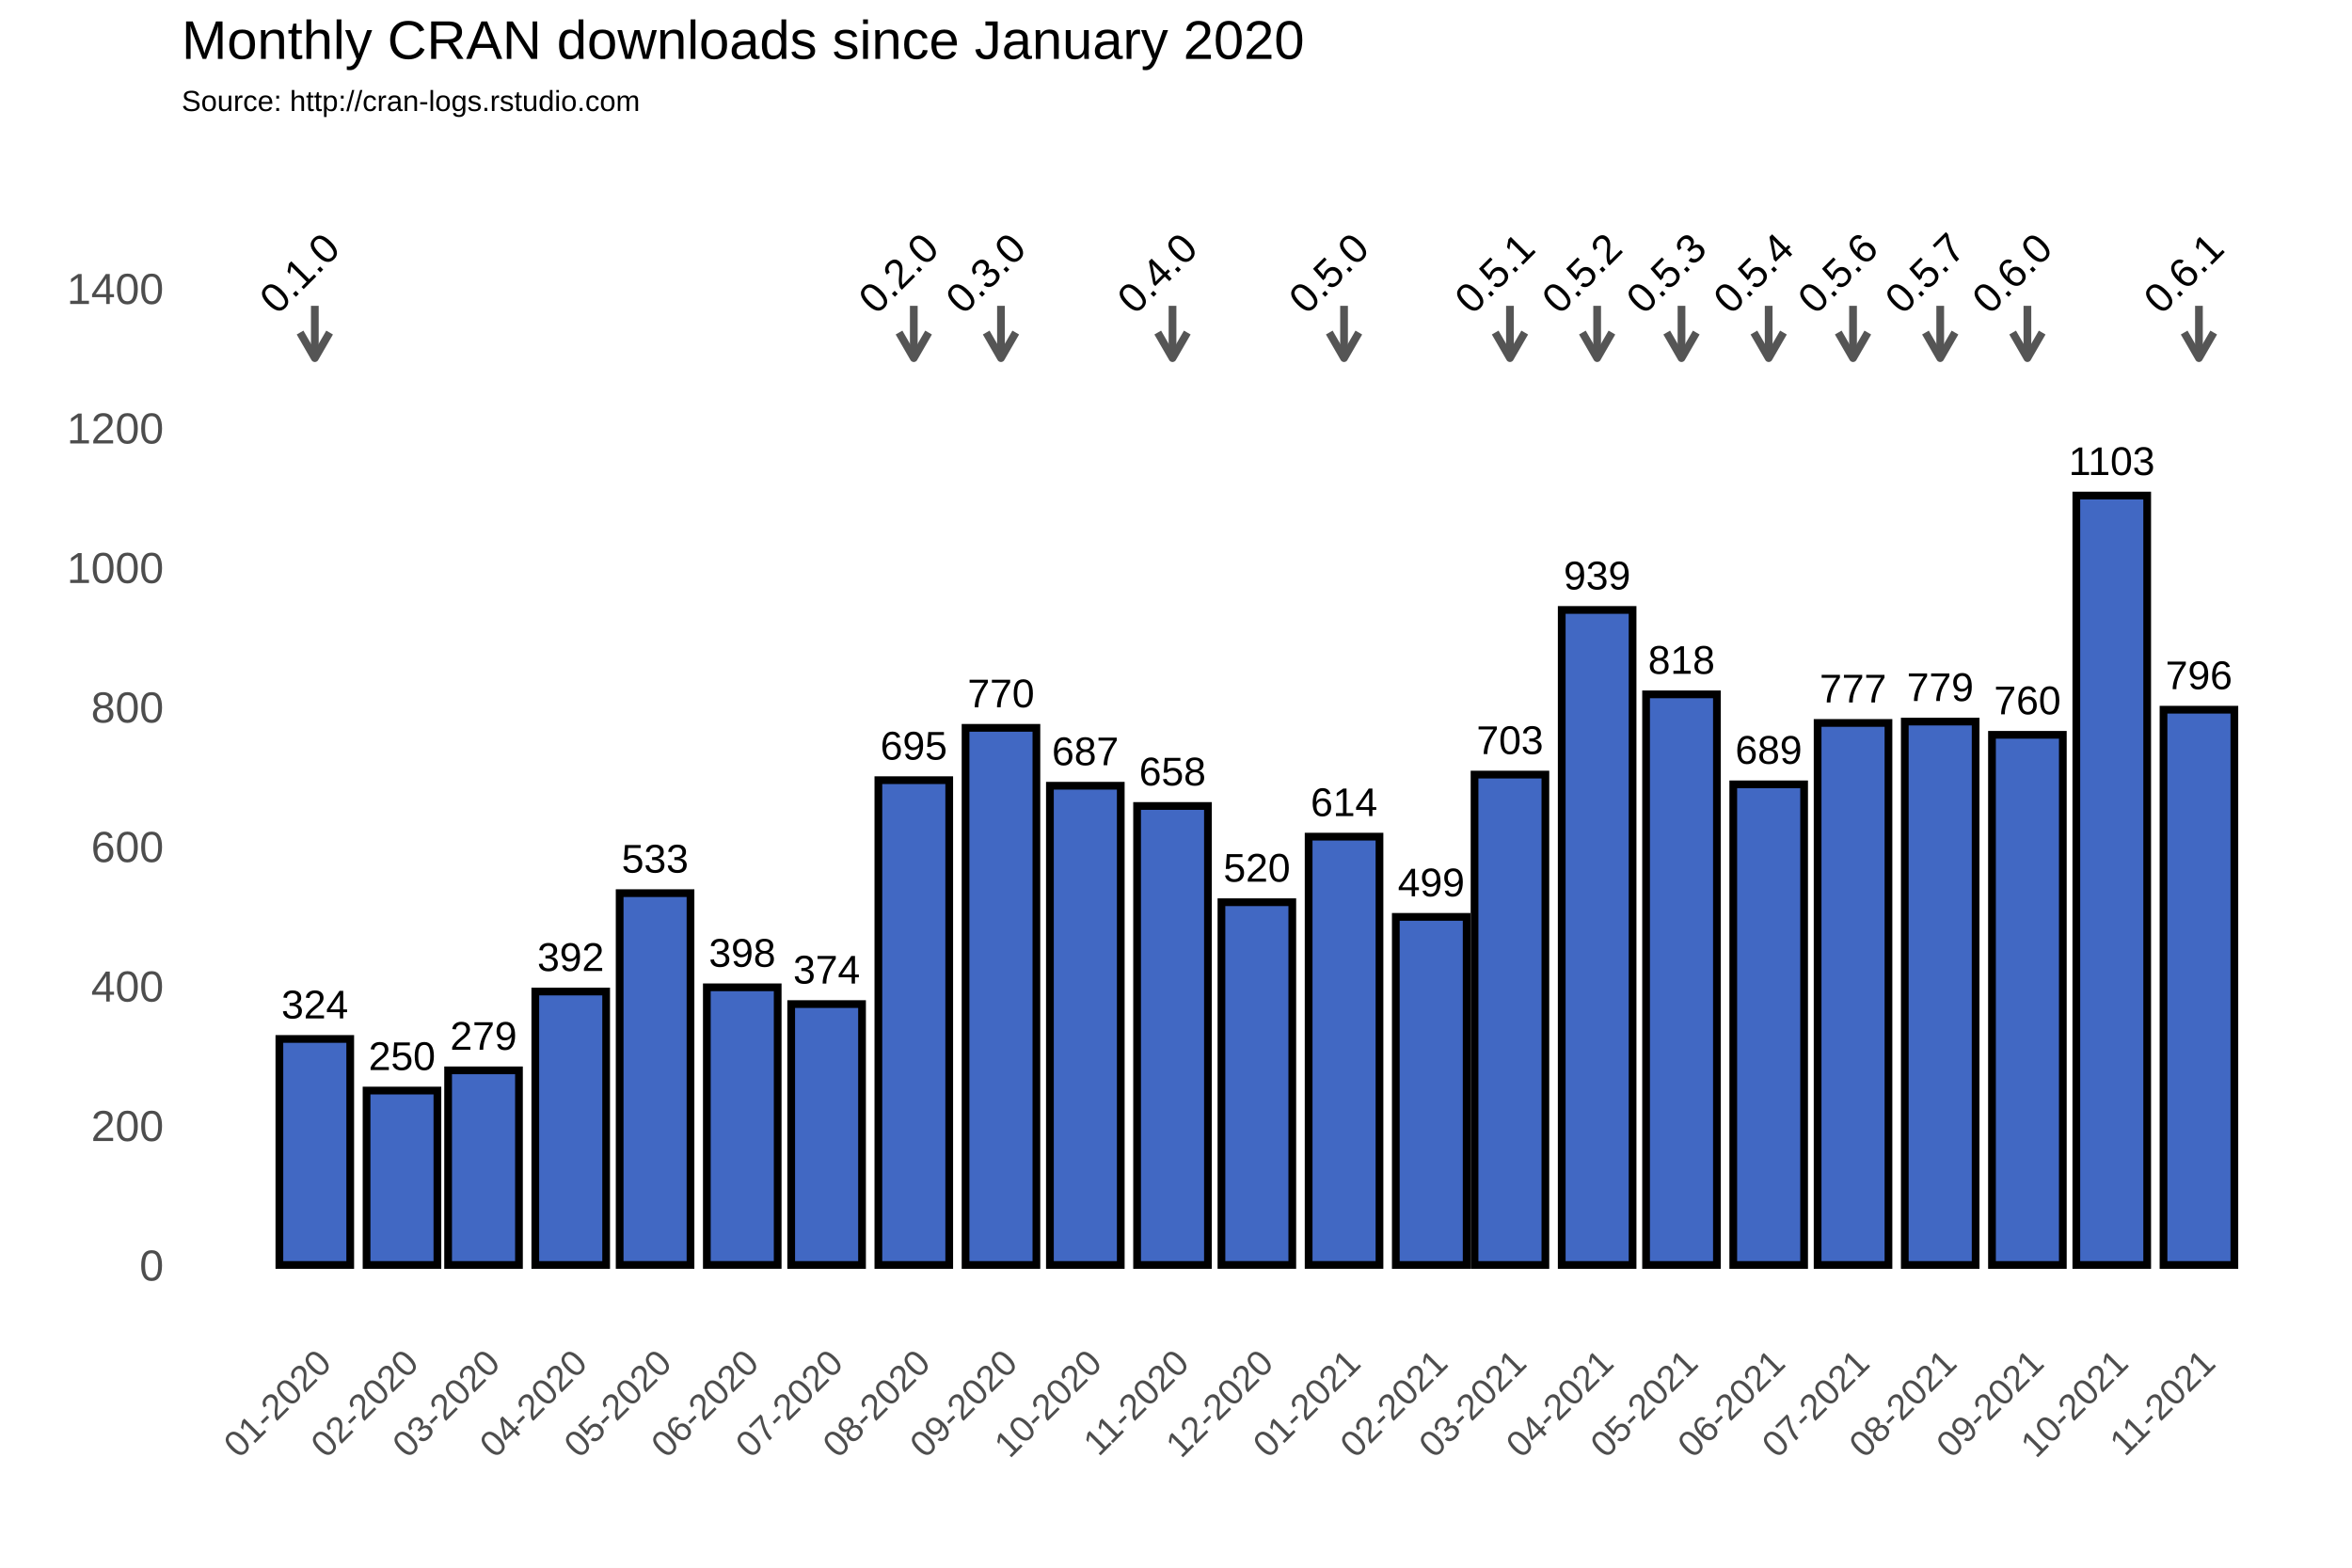
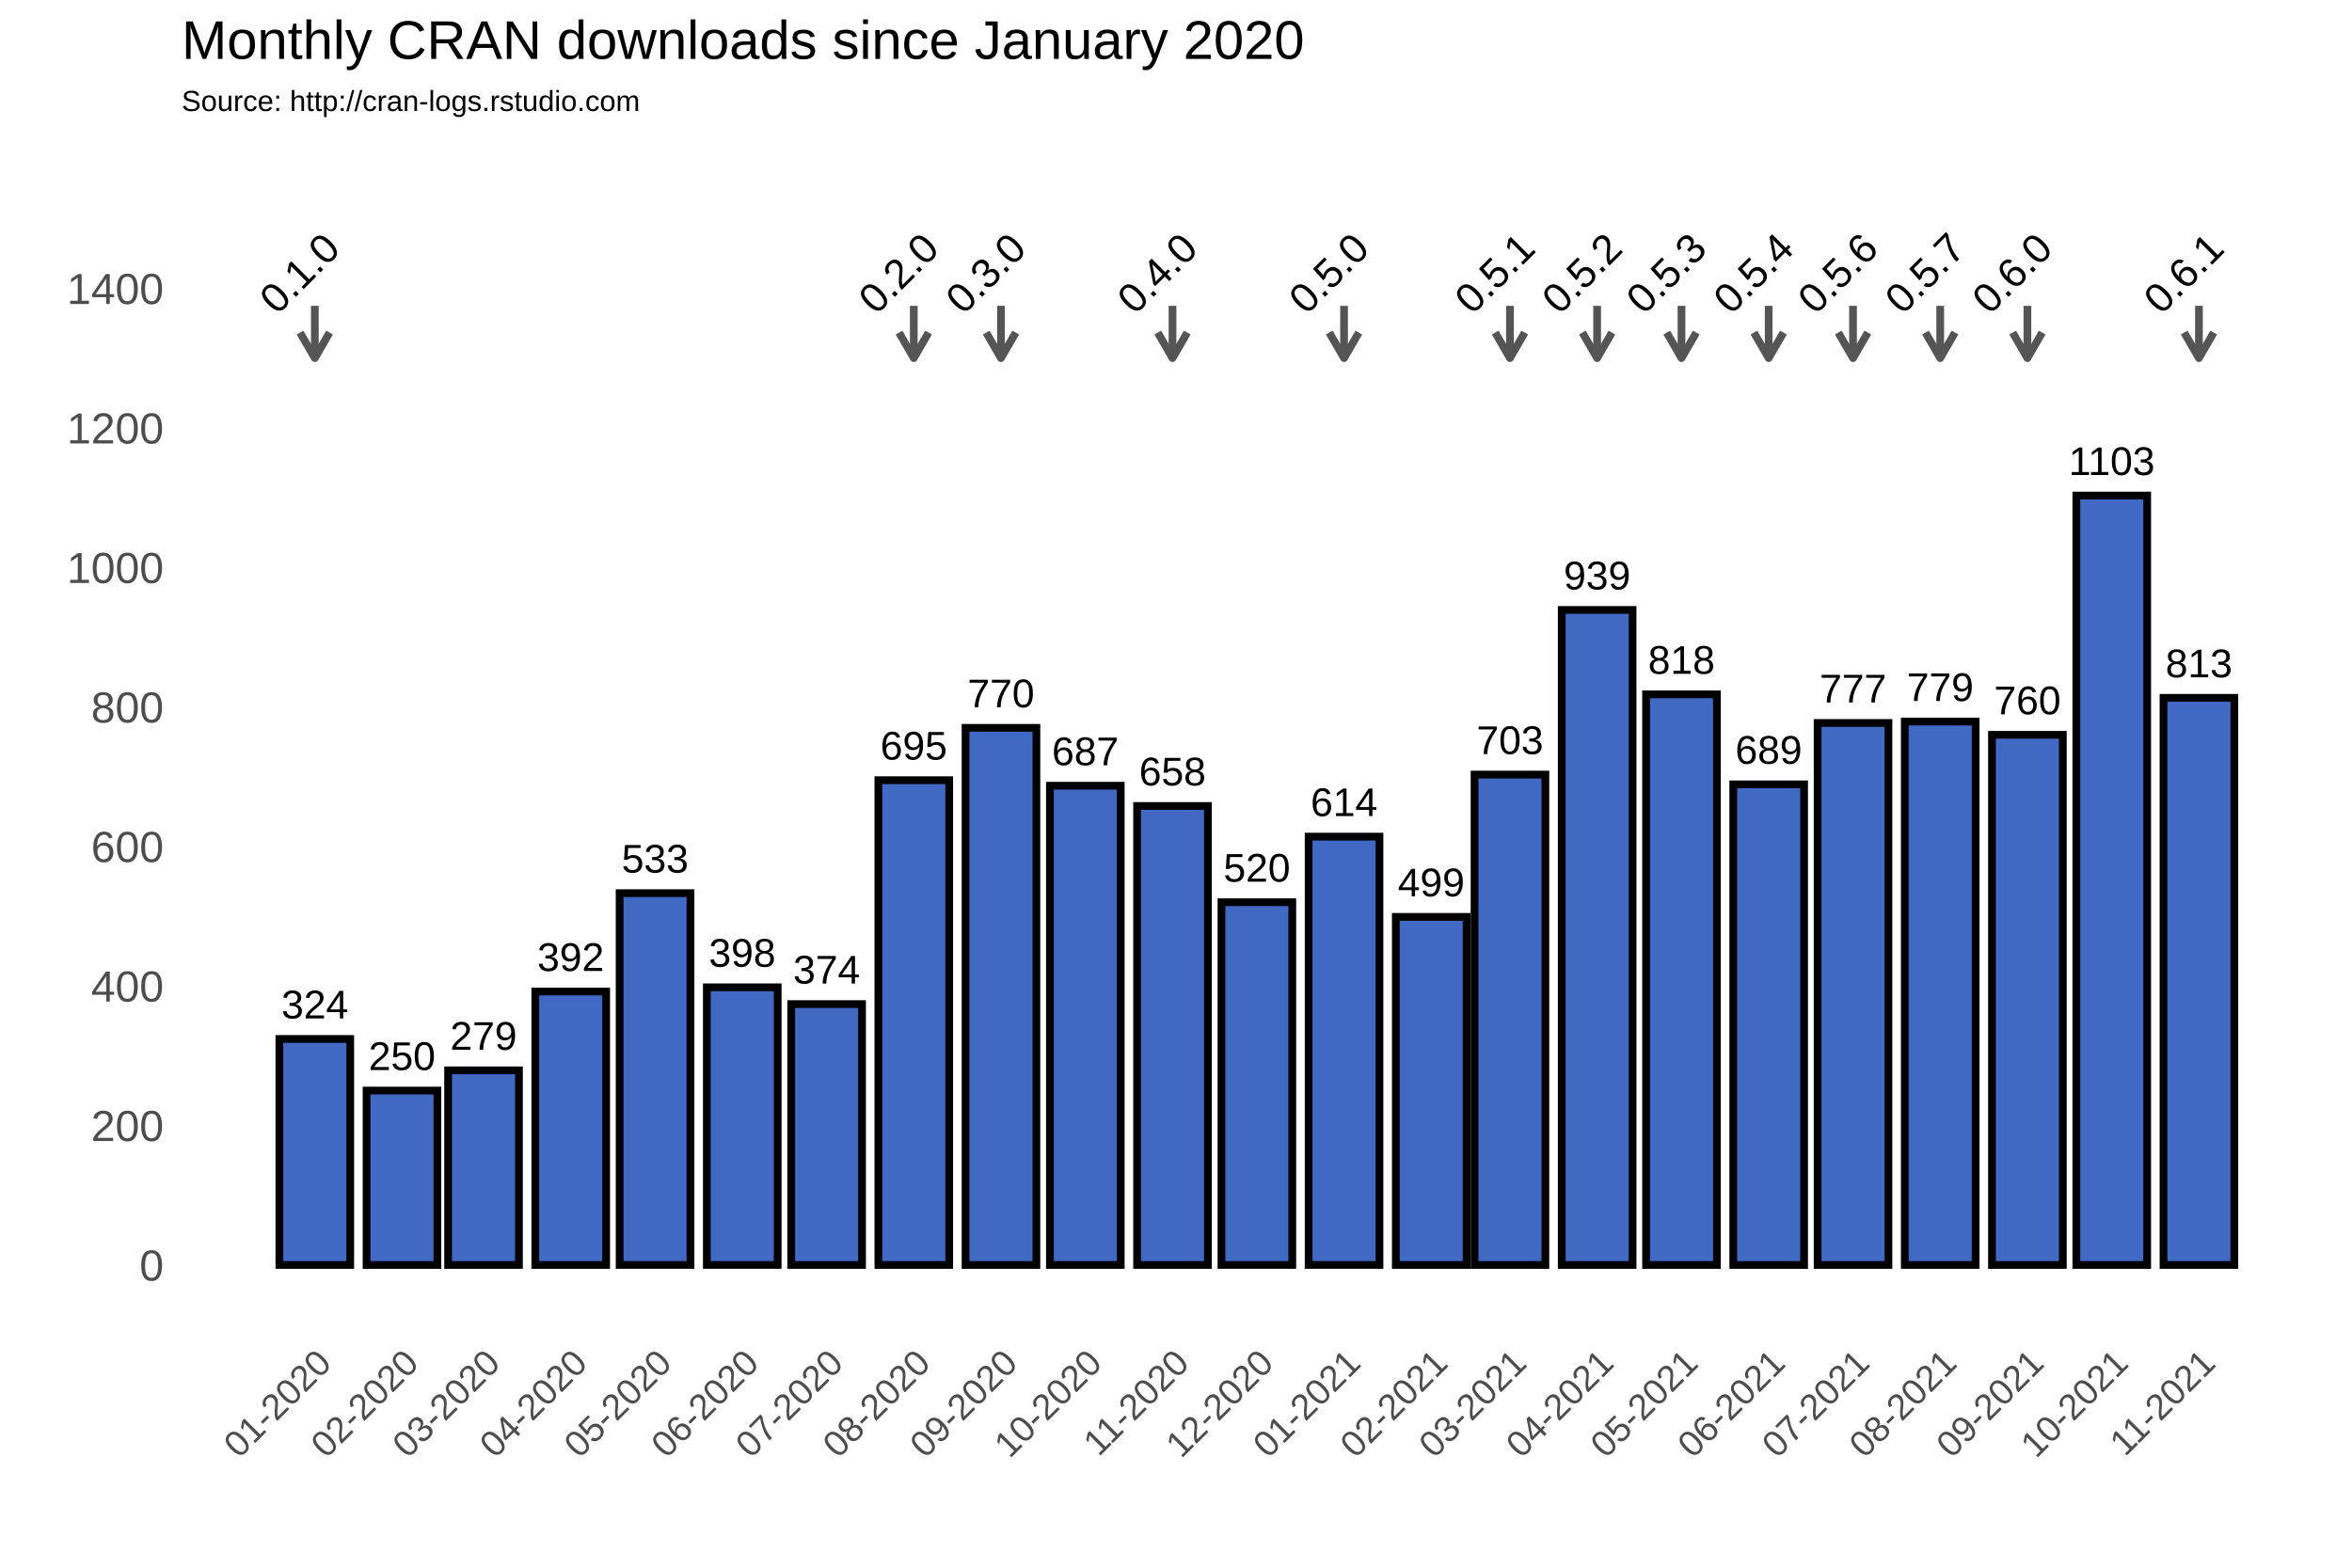
<svg xmlns="http://www.w3.org/2000/svg" class="svglite" width="648.00pt" height="432.00pt" viewBox="0 0 648.00 432.00">
  <defs>
    <style type="text/css">
    .svglite line, .svglite polyline, .svglite polygon, .svglite path, .svglite rect, .svglite circle {
      fill: none;
      stroke: #000000;
      stroke-linecap: round;
      stroke-linejoin: round;
      stroke-miterlimit: 10.00;
    }
  </style>
  </defs>
  <rect width="100%" height="100%" style="stroke: none; fill: #FFFFFF;" />
  <defs>
    <clipPath id="cpMC4wMHw2NDguMDB8MC4wMHw0MzIuMDA=">
      <rect x="0.00" y="0.00" width="648.00" height="432.00" />
    </clipPath>
  </defs>
  <g clip-path="url(#cpMC4wMHw2NDguMDB8MC4wMHw0MzIuMDA=)">
    <rect x="0.00" y="0.00" width="648.00" height="432.00" style="stroke-width: 1.07; stroke: #FFFFFF; fill: #FFFFFF;" />
  </g>
  <defs>
    <clipPath id="cpNTAuMDR8NjQyLjUyfDM3Ljc2fDM2My4zOA==">
      <rect x="50.04" y="37.76" width="592.48" height="325.62" />
    </clipPath>
  </defs>
  <g clip-path="url(#cpNTAuMDR8NjQyLjUyfDM3Ljc2fDM2My4zOA==)">
    <rect x="50.04" y="37.76" width="592.48" height="325.62" style="stroke-width: 1.07; stroke: none;" />
    <polyline points="50.04,329.36 642.52,329.36 " style="stroke-width: 0.53; stroke: #FFFFFF; stroke-linecap: butt;" />
    <polyline points="50.04,290.91 642.52,290.91 " style="stroke-width: 0.53; stroke: #FFFFFF; stroke-linecap: butt;" />
    <polyline points="50.04,252.47 642.52,252.47 " style="stroke-width: 0.53; stroke: #FFFFFF; stroke-linecap: butt;" />
    <polyline points="50.04,214.02 642.52,214.02 " style="stroke-width: 0.53; stroke: #FFFFFF; stroke-linecap: butt;" />
    <polyline points="50.04,175.58 642.52,175.58 " style="stroke-width: 0.53; stroke: #FFFFFF; stroke-linecap: butt;" />
    <polyline points="50.04,137.14 642.52,137.14 " style="stroke-width: 0.53; stroke: #FFFFFF; stroke-linecap: butt;" />
    <polyline points="50.04,98.69 642.52,98.69 " style="stroke-width: 0.53; stroke: #FFFFFF; stroke-linecap: butt;" />
    <polyline points="50.04,60.25 642.52,60.25 " style="stroke-width: 0.53; stroke: #FFFFFF; stroke-linecap: butt;" />
    <polyline points="50.04,41.03 642.52,41.03 " style="stroke-width: 0.53; stroke: #FFFFFF; stroke-linecap: butt;" />
    <polyline points="62.72,363.38 62.72,37.76 " style="stroke-width: 0.53; stroke: #FFFFFF; stroke-linecap: butt;" />
    <polyline points="74.73,363.38 74.73,37.76 " style="stroke-width: 0.53; stroke: #FFFFFF; stroke-linecap: butt;" />
    <polyline points="98.75,363.38 98.75,37.76 " style="stroke-width: 0.53; stroke: #FFFFFF; stroke-linecap: butt;" />
    <polyline points="121.99,363.38 121.99,37.76 " style="stroke-width: 0.53; stroke: #FFFFFF; stroke-linecap: butt;" />
    <polyline points="145.23,363.38 145.23,37.76 " style="stroke-width: 0.53; stroke: #FFFFFF; stroke-linecap: butt;" />
    <polyline points="168.86,363.38 168.86,37.76 " style="stroke-width: 0.53; stroke: #FFFFFF; stroke-linecap: butt;" />
    <polyline points="192.49,363.38 192.49,37.76 " style="stroke-width: 0.53; stroke: #FFFFFF; stroke-linecap: butt;" />
    <polyline points="216.12,363.38 216.12,37.76 " style="stroke-width: 0.53; stroke: #FFFFFF; stroke-linecap: butt;" />
    <polyline points="239.75,363.38 239.75,37.76 " style="stroke-width: 0.53; stroke: #FFFFFF; stroke-linecap: butt;" />
    <polyline points="263.77,363.38 263.77,37.76 " style="stroke-width: 0.53; stroke: #FFFFFF; stroke-linecap: butt;" />
    <polyline points="287.40,363.38 287.40,37.76 " style="stroke-width: 0.53; stroke: #FFFFFF; stroke-linecap: butt;" />
    <polyline points="311.03,363.38 311.03,37.76 " style="stroke-width: 0.53; stroke: #FFFFFF; stroke-linecap: butt;" />
    <polyline points="334.66,363.38 334.66,37.76 " style="stroke-width: 0.53; stroke: #FFFFFF; stroke-linecap: butt;" />
    <polyline points="358.29,363.38 358.29,37.76 " style="stroke-width: 0.53; stroke: #FFFFFF; stroke-linecap: butt;" />
    <polyline points="382.31,363.38 382.31,37.76 " style="stroke-width: 0.53; stroke: #FFFFFF; stroke-linecap: butt;" />
    <polyline points="405.16,363.38 405.16,37.76 " style="stroke-width: 0.53; stroke: #FFFFFF; stroke-linecap: butt;" />
    <polyline points="428.02,363.38 428.02,37.76 " style="stroke-width: 0.53; stroke: #FFFFFF; stroke-linecap: butt;" />
    <polyline points="451.65,363.38 451.65,37.76 " style="stroke-width: 0.53; stroke: #FFFFFF; stroke-linecap: butt;" />
    <polyline points="475.28,363.38 475.28,37.76 " style="stroke-width: 0.53; stroke: #FFFFFF; stroke-linecap: butt;" />
    <polyline points="498.91,363.38 498.91,37.76 " style="stroke-width: 0.53; stroke: #FFFFFF; stroke-linecap: butt;" />
    <polyline points="522.54,363.38 522.54,37.76 " style="stroke-width: 0.53; stroke: #FFFFFF; stroke-linecap: butt;" />
    <polyline points="546.56,363.38 546.56,37.76 " style="stroke-width: 0.53; stroke: #FFFFFF; stroke-linecap: butt;" />
    <polyline points="570.19,363.38 570.19,37.76 " style="stroke-width: 0.53; stroke: #FFFFFF; stroke-linecap: butt;" />
    <polyline points="593.82,363.38 593.82,37.76 " style="stroke-width: 0.53; stroke: #FFFFFF; stroke-linecap: butt;" />
    <polyline points="617.84,363.38 617.84,37.76 " style="stroke-width: 0.53; stroke: #FFFFFF; stroke-linecap: butt;" />
    <polyline points="629.85,363.38 629.85,37.76 " style="stroke-width: 0.53; stroke: #FFFFFF; stroke-linecap: butt;" />
    <polyline points="50.04,348.58 642.52,348.58 " style="stroke-width: 1.07; stroke: #FFFFFF; stroke-linecap: butt;" />
    <polyline points="50.04,310.13 642.52,310.13 " style="stroke-width: 1.07; stroke: #FFFFFF; stroke-linecap: butt;" />
    <polyline points="50.04,271.69 642.52,271.69 " style="stroke-width: 1.07; stroke: #FFFFFF; stroke-linecap: butt;" />
    <polyline points="50.04,233.25 642.52,233.25 " style="stroke-width: 1.07; stroke: #FFFFFF; stroke-linecap: butt;" />
    <polyline points="50.04,194.80 642.52,194.80 " style="stroke-width: 1.07; stroke: #FFFFFF; stroke-linecap: butt;" />
    <polyline points="50.04,156.36 642.52,156.36 " style="stroke-width: 1.07; stroke: #FFFFFF; stroke-linecap: butt;" />
    <polyline points="50.04,117.91 642.52,117.91 " style="stroke-width: 1.07; stroke: #FFFFFF; stroke-linecap: butt;" />
    <polyline points="50.04,79.47 642.52,79.47 " style="stroke-width: 1.07; stroke: #FFFFFF; stroke-linecap: butt;" />
    <polyline points="86.74,363.38 86.74,37.76 " style="stroke-width: 1.07; stroke: #FFFFFF; stroke-linecap: butt;" />
    <polyline points="110.75,363.38 110.75,37.76 " style="stroke-width: 1.07; stroke: #FFFFFF; stroke-linecap: butt;" />
    <polyline points="133.22,363.38 133.22,37.76 " style="stroke-width: 1.07; stroke: #FFFFFF; stroke-linecap: butt;" />
    <polyline points="157.24,363.38 157.24,37.76 " style="stroke-width: 1.07; stroke: #FFFFFF; stroke-linecap: butt;" />
    <polyline points="180.48,363.38 180.48,37.76 " style="stroke-width: 1.07; stroke: #FFFFFF; stroke-linecap: butt;" />
    <polyline points="204.50,363.38 204.50,37.76 " style="stroke-width: 1.07; stroke: #FFFFFF; stroke-linecap: butt;" />
    <polyline points="227.74,363.38 227.74,37.76 " style="stroke-width: 1.07; stroke: #FFFFFF; stroke-linecap: butt;" />
    <polyline points="251.76,363.38 251.76,37.76 " style="stroke-width: 1.07; stroke: #FFFFFF; stroke-linecap: butt;" />
    <polyline points="275.78,363.38 275.78,37.76 " style="stroke-width: 1.07; stroke: #FFFFFF; stroke-linecap: butt;" />
    <polyline points="299.02,363.38 299.02,37.76 " style="stroke-width: 1.07; stroke: #FFFFFF; stroke-linecap: butt;" />
    <polyline points="323.04,363.38 323.04,37.76 " style="stroke-width: 1.07; stroke: #FFFFFF; stroke-linecap: butt;" />
    <polyline points="346.28,363.38 346.28,37.76 " style="stroke-width: 1.07; stroke: #FFFFFF; stroke-linecap: butt;" />
    <polyline points="370.30,363.38 370.30,37.76 " style="stroke-width: 1.07; stroke: #FFFFFF; stroke-linecap: butt;" />
    <polyline points="394.32,363.38 394.32,37.76 " style="stroke-width: 1.07; stroke: #FFFFFF; stroke-linecap: butt;" />
    <polyline points="416.01,363.38 416.01,37.76 " style="stroke-width: 1.07; stroke: #FFFFFF; stroke-linecap: butt;" />
    <polyline points="440.03,363.38 440.03,37.76 " style="stroke-width: 1.07; stroke: #FFFFFF; stroke-linecap: butt;" />
    <polyline points="463.27,363.38 463.27,37.76 " style="stroke-width: 1.07; stroke: #FFFFFF; stroke-linecap: butt;" />
    <polyline points="487.29,363.38 487.29,37.76 " style="stroke-width: 1.07; stroke: #FFFFFF; stroke-linecap: butt;" />
    <polyline points="510.53,363.38 510.53,37.76 " style="stroke-width: 1.07; stroke: #FFFFFF; stroke-linecap: butt;" />
    <polyline points="534.55,363.38 534.55,37.76 " style="stroke-width: 1.07; stroke: #FFFFFF; stroke-linecap: butt;" />
    <polyline points="558.57,363.38 558.57,37.76 " style="stroke-width: 1.07; stroke: #FFFFFF; stroke-linecap: butt;" />
    <polyline points="581.81,363.38 581.81,37.76 " style="stroke-width: 1.07; stroke: #FFFFFF; stroke-linecap: butt;" />
    <polyline points="605.83,363.38 605.83,37.76 " style="stroke-width: 1.07; stroke: #FFFFFF; stroke-linecap: butt;" />
    <rect x="76.97" y="286.30" width="19.52" height="62.28" style="stroke-width: 2.13; stroke-linecap: square; stroke-linejoin: miter; fill: #4168C3;" />
    <rect x="100.99" y="300.52" width="19.52" height="48.06" style="stroke-width: 2.13; stroke-linecap: square; stroke-linejoin: miter; fill: #4168C3;" />
    <rect x="123.46" y="294.95" width="19.52" height="53.63" style="stroke-width: 2.13; stroke-linecap: square; stroke-linejoin: miter; fill: #4168C3;" />
    <rect x="147.48" y="273.23" width="19.52" height="75.35" style="stroke-width: 2.13; stroke-linecap: square; stroke-linejoin: miter; fill: #4168C3;" />
    <rect x="170.72" y="246.12" width="19.52" height="102.45" style="stroke-width: 2.13; stroke-linecap: square; stroke-linejoin: miter; fill: #4168C3;" />
    <rect x="194.74" y="272.07" width="19.52" height="76.50" style="stroke-width: 2.13; stroke-linecap: square; stroke-linejoin: miter; fill: #4168C3;" />
    <rect x="217.98" y="276.69" width="19.52" height="71.89" style="stroke-width: 2.13; stroke-linecap: square; stroke-linejoin: miter; fill: #4168C3;" />
    <rect x="242.00" y="214.99" width="19.52" height="133.59" style="stroke-width: 2.13; stroke-linecap: square; stroke-linejoin: miter; fill: #4168C3;" />
    <rect x="266.02" y="200.57" width="19.52" height="148.01" style="stroke-width: 2.13; stroke-linecap: square; stroke-linejoin: miter; fill: #4168C3;" />
    <rect x="289.26" y="216.52" width="19.52" height="132.06" style="stroke-width: 2.13; stroke-linecap: square; stroke-linejoin: miter; fill: #4168C3;" />
    <rect x="313.28" y="222.10" width="19.52" height="126.48" style="stroke-width: 2.13; stroke-linecap: square; stroke-linejoin: miter; fill: #4168C3;" />
    <rect x="336.52" y="248.62" width="19.52" height="99.95" style="stroke-width: 2.13; stroke-linecap: square; stroke-linejoin: miter; fill: #4168C3;" />
    <rect x="360.54" y="230.55" width="19.52" height="118.02" style="stroke-width: 2.13; stroke-linecap: square; stroke-linejoin: miter; fill: #4168C3;" />
    <rect x="384.56" y="252.66" width="19.52" height="95.92" style="stroke-width: 2.13; stroke-linecap: square; stroke-linejoin: miter; fill: #4168C3;" />
    <rect x="406.25" y="213.45" width="19.52" height="135.13" style="stroke-width: 2.13; stroke-linecap: square; stroke-linejoin: miter; fill: #4168C3;" />
    <rect x="430.27" y="168.08" width="19.52" height="180.50" style="stroke-width: 2.13; stroke-linecap: square; stroke-linejoin: miter; fill: #4168C3;" />
    <rect x="453.51" y="191.34" width="19.52" height="157.24" style="stroke-width: 2.13; stroke-linecap: square; stroke-linejoin: miter; fill: #4168C3;" />
    <rect x="477.53" y="216.14" width="19.52" height="132.44" style="stroke-width: 2.13; stroke-linecap: square; stroke-linejoin: miter; fill: #4168C3;" />
    <rect x="500.77" y="199.22" width="19.52" height="149.36" style="stroke-width: 2.13; stroke-linecap: square; stroke-linejoin: miter; fill: #4168C3;" />
    <rect x="524.79" y="198.84" width="19.52" height="149.74" style="stroke-width: 2.13; stroke-linecap: square; stroke-linejoin: miter; fill: #4168C3;" />
    <rect x="548.81" y="202.49" width="19.52" height="146.09" style="stroke-width: 2.13; stroke-linecap: square; stroke-linejoin: miter; fill: #4168C3;" />
    <rect x="572.05" y="136.56" width="19.52" height="212.02" style="stroke-width: 2.13; stroke-linecap: square; stroke-linejoin: miter; fill: #4168C3;" />
-     <rect x="596.07" y="195.57" width="19.52" height="153.01" style="stroke-width: 2.13; stroke-linecap: square; stroke-linejoin: miter; fill: #4168C3;" />
+     <rect x="596.07" y="192.30" width="19.52" height="156.28" style="stroke-width: 2.13; stroke-linecap: square; stroke-linejoin: miter; fill: #4168C3;" />
    <text x="86.74" y="280.64" text-anchor="middle" style="font-size: 11.04px; font-family: Arial;" textLength="18.40px" lengthAdjust="spacingAndGlyphs">324</text>
    <text x="110.75" y="294.86" text-anchor="middle" style="font-size: 11.04px; font-family: Arial;" textLength="18.40px" lengthAdjust="spacingAndGlyphs">250</text>
    <text x="133.22" y="289.29" text-anchor="middle" style="font-size: 11.04px; font-family: Arial;" textLength="18.40px" lengthAdjust="spacingAndGlyphs">279</text>
    <text x="157.24" y="267.57" text-anchor="middle" style="font-size: 11.04px; font-family: Arial;" textLength="18.40px" lengthAdjust="spacingAndGlyphs">392</text>
    <text x="180.48" y="240.46" text-anchor="middle" style="font-size: 11.04px; font-family: Arial;" textLength="18.40px" lengthAdjust="spacingAndGlyphs">533</text>
    <text x="204.50" y="266.41" text-anchor="middle" style="font-size: 11.04px; font-family: Arial;" textLength="18.40px" lengthAdjust="spacingAndGlyphs">398</text>
    <text x="227.74" y="271.03" text-anchor="middle" style="font-size: 11.04px; font-family: Arial;" textLength="18.40px" lengthAdjust="spacingAndGlyphs">374</text>
    <text x="251.76" y="209.32" text-anchor="middle" style="font-size: 11.04px; font-family: Arial;" textLength="18.40px" lengthAdjust="spacingAndGlyphs">695</text>
    <text x="275.78" y="194.91" text-anchor="middle" style="font-size: 11.04px; font-family: Arial;" textLength="18.40px" lengthAdjust="spacingAndGlyphs">770</text>
    <text x="299.02" y="210.86" text-anchor="middle" style="font-size: 11.04px; font-family: Arial;" textLength="18.40px" lengthAdjust="spacingAndGlyphs">687</text>
    <text x="323.04" y="216.44" text-anchor="middle" style="font-size: 11.04px; font-family: Arial;" textLength="18.40px" lengthAdjust="spacingAndGlyphs">658</text>
    <text x="346.28" y="242.96" text-anchor="middle" style="font-size: 11.04px; font-family: Arial;" textLength="18.40px" lengthAdjust="spacingAndGlyphs">520</text>
    <text x="370.30" y="224.89" text-anchor="middle" style="font-size: 11.04px; font-family: Arial;" textLength="18.40px" lengthAdjust="spacingAndGlyphs">614</text>
    <text x="394.32" y="247.00" text-anchor="middle" style="font-size: 11.04px; font-family: Arial;" textLength="18.40px" lengthAdjust="spacingAndGlyphs">499</text>
    <text x="416.01" y="207.79" text-anchor="middle" style="font-size: 11.04px; font-family: Arial;" textLength="18.40px" lengthAdjust="spacingAndGlyphs">703</text>
    <text x="440.03" y="162.42" text-anchor="middle" style="font-size: 11.04px; font-family: Arial;" textLength="18.40px" lengthAdjust="spacingAndGlyphs">939</text>
    <text x="463.27" y="185.68" text-anchor="middle" style="font-size: 11.04px; font-family: Arial;" textLength="18.40px" lengthAdjust="spacingAndGlyphs">818</text>
    <text x="487.29" y="210.48" text-anchor="middle" style="font-size: 11.04px; font-family: Arial;" textLength="18.40px" lengthAdjust="spacingAndGlyphs">689</text>
    <text x="510.53" y="193.56" text-anchor="middle" style="font-size: 11.04px; font-family: Arial;" textLength="18.40px" lengthAdjust="spacingAndGlyphs">777</text>
    <text x="534.55" y="193.18" text-anchor="middle" style="font-size: 11.04px; font-family: Arial;" textLength="18.40px" lengthAdjust="spacingAndGlyphs">779</text>
    <text x="558.57" y="196.83" text-anchor="middle" style="font-size: 11.04px; font-family: Arial;" textLength="18.40px" lengthAdjust="spacingAndGlyphs">760</text>
    <text x="581.81" y="130.90" text-anchor="middle" style="font-size: 11.04px; font-family: Arial;" textLength="23.72px" lengthAdjust="spacingAndGlyphs">1103</text>
-     <text x="605.83" y="189.91" text-anchor="middle" style="font-size: 11.04px; font-family: Arial;" textLength="18.40px" lengthAdjust="spacingAndGlyphs">796</text>
+     <text x="605.83" y="186.64" text-anchor="middle" style="font-size: 11.04px; font-family: Arial;" textLength="18.40px" lengthAdjust="spacingAndGlyphs">813</text>
    <line x1="86.74" y1="84.27" x2="86.74" y2="98.69" style="stroke-width: 2.13; stroke: #555555; stroke-linecap: butt;" />
    <polyline points="82.67,91.64 86.74,98.69 90.81,91.64 " style="stroke-width: 2.13; stroke: #555555; stroke-linecap: butt;" />
    <line x1="251.76" y1="84.27" x2="251.76" y2="98.69" style="stroke-width: 2.13; stroke: #555555; stroke-linecap: butt;" />
    <polyline points="247.69,91.64 251.76,98.69 255.83,91.64 " style="stroke-width: 2.13; stroke: #555555; stroke-linecap: butt;" />
    <line x1="275.78" y1="84.27" x2="275.78" y2="98.69" style="stroke-width: 2.13; stroke: #555555; stroke-linecap: butt;" />
    <polyline points="271.71,91.64 275.78,98.69 279.85,91.64 " style="stroke-width: 2.13; stroke: #555555; stroke-linecap: butt;" />
    <line x1="323.04" y1="84.27" x2="323.04" y2="98.69" style="stroke-width: 2.13; stroke: #555555; stroke-linecap: butt;" />
    <polyline points="318.97,91.64 323.04,98.69 327.11,91.64 " style="stroke-width: 2.13; stroke: #555555; stroke-linecap: butt;" />
    <line x1="370.30" y1="84.27" x2="370.30" y2="98.69" style="stroke-width: 2.13; stroke: #555555; stroke-linecap: butt;" />
    <polyline points="366.23,91.64 370.30,98.69 374.37,91.64 " style="stroke-width: 2.13; stroke: #555555; stroke-linecap: butt;" />
    <line x1="416.01" y1="84.27" x2="416.01" y2="98.69" style="stroke-width: 2.13; stroke: #555555; stroke-linecap: butt;" />
    <polyline points="411.94,91.64 416.01,98.69 420.08,91.64 " style="stroke-width: 2.13; stroke: #555555; stroke-linecap: butt;" />
    <line x1="440.03" y1="84.27" x2="440.03" y2="98.69" style="stroke-width: 2.13; stroke: #555555; stroke-linecap: butt;" />
    <polyline points="435.96,91.64 440.03,98.69 444.10,91.64 " style="stroke-width: 2.13; stroke: #555555; stroke-linecap: butt;" />
    <line x1="463.27" y1="84.27" x2="463.27" y2="98.69" style="stroke-width: 2.13; stroke: #555555; stroke-linecap: butt;" />
    <polyline points="459.20,91.64 463.27,98.69 467.34,91.64 " style="stroke-width: 2.13; stroke: #555555; stroke-linecap: butt;" />
    <line x1="487.29" y1="84.27" x2="487.29" y2="98.69" style="stroke-width: 2.13; stroke: #555555; stroke-linecap: butt;" />
    <polyline points="483.22,91.64 487.29,98.69 491.36,91.64 " style="stroke-width: 2.13; stroke: #555555; stroke-linecap: butt;" />
    <line x1="510.53" y1="84.27" x2="510.53" y2="98.69" style="stroke-width: 2.13; stroke: #555555; stroke-linecap: butt;" />
    <polyline points="506.46,91.64 510.53,98.69 514.60,91.64 " style="stroke-width: 2.13; stroke: #555555; stroke-linecap: butt;" />
    <line x1="534.55" y1="84.27" x2="534.55" y2="98.69" style="stroke-width: 2.13; stroke: #555555; stroke-linecap: butt;" />
    <polyline points="530.48,91.64 534.55,98.69 538.62,91.64 " style="stroke-width: 2.13; stroke: #555555; stroke-linecap: butt;" />
    <line x1="558.57" y1="84.27" x2="558.57" y2="98.69" style="stroke-width: 2.13; stroke: #555555; stroke-linecap: butt;" />
    <polyline points="554.50,91.64 558.57,98.69 562.64,91.64 " style="stroke-width: 2.13; stroke: #555555; stroke-linecap: butt;" />
    <line x1="605.83" y1="84.27" x2="605.83" y2="98.69" style="stroke-width: 2.13; stroke: #555555; stroke-linecap: butt;" />
    <polyline points="601.76,91.64 605.83,98.69 609.90,91.64 " style="stroke-width: 2.13; stroke: #555555; stroke-linecap: butt;" />
    <text transform="translate(85.30,78.03) rotate(-45)" text-anchor="middle" style="font-size: 11.38px; font-family: Arial;" textLength="25.31px" lengthAdjust="spacingAndGlyphs">0.1.0</text>
    <text transform="translate(250.32,78.03) rotate(-45)" text-anchor="middle" style="font-size: 11.38px; font-family: Arial;" textLength="25.31px" lengthAdjust="spacingAndGlyphs">0.2.0</text>
    <text transform="translate(274.34,78.03) rotate(-45)" text-anchor="middle" style="font-size: 11.38px; font-family: Arial;" textLength="25.31px" lengthAdjust="spacingAndGlyphs">0.3.0</text>
    <text transform="translate(321.60,78.03) rotate(-45)" text-anchor="middle" style="font-size: 11.38px; font-family: Arial;" textLength="25.31px" lengthAdjust="spacingAndGlyphs">0.4.0</text>
    <text transform="translate(368.86,78.03) rotate(-45)" text-anchor="middle" style="font-size: 11.38px; font-family: Arial;" textLength="25.31px" lengthAdjust="spacingAndGlyphs">0.5.0</text>
    <text transform="translate(414.57,78.03) rotate(-45)" text-anchor="middle" style="font-size: 11.38px; font-family: Arial;" textLength="25.31px" lengthAdjust="spacingAndGlyphs">0.5.1</text>
    <text transform="translate(438.59,78.03) rotate(-45)" text-anchor="middle" style="font-size: 11.38px; font-family: Arial;" textLength="25.31px" lengthAdjust="spacingAndGlyphs">0.5.2</text>
    <text transform="translate(461.83,78.03) rotate(-45)" text-anchor="middle" style="font-size: 11.38px; font-family: Arial;" textLength="25.31px" lengthAdjust="spacingAndGlyphs">0.5.3</text>
    <text transform="translate(485.85,78.03) rotate(-45)" text-anchor="middle" style="font-size: 11.38px; font-family: Arial;" textLength="25.31px" lengthAdjust="spacingAndGlyphs">0.5.4</text>
    <text transform="translate(509.09,78.03) rotate(-45)" text-anchor="middle" style="font-size: 11.38px; font-family: Arial;" textLength="25.31px" lengthAdjust="spacingAndGlyphs">0.5.6</text>
    <text transform="translate(533.11,78.03) rotate(-45)" text-anchor="middle" style="font-size: 11.38px; font-family: Arial;" textLength="25.31px" lengthAdjust="spacingAndGlyphs">0.5.7</text>
    <text transform="translate(557.13,78.03) rotate(-45)" text-anchor="middle" style="font-size: 11.38px; font-family: Arial;" textLength="25.31px" lengthAdjust="spacingAndGlyphs">0.6.0</text>
    <text transform="translate(604.39,78.03) rotate(-45)" text-anchor="middle" style="font-size: 11.38px; font-family: Arial;" textLength="25.31px" lengthAdjust="spacingAndGlyphs">0.6.1</text>
  </g>
  <g clip-path="url(#cpMC4wMHw2NDguMDB8MC4wMHw0MzIuMDA=)">
    <text x="45.11" y="352.88" text-anchor="end" style="font-size: 12.00px; fill: #4D4D4D; font-family: Arial;" textLength="6.67px" lengthAdjust="spacingAndGlyphs">0</text>
    <text x="45.11" y="314.43" text-anchor="end" style="font-size: 12.00px; fill: #4D4D4D; font-family: Arial;" textLength="20.02px" lengthAdjust="spacingAndGlyphs">200</text>
    <text x="45.11" y="275.99" text-anchor="end" style="font-size: 12.00px; fill: #4D4D4D; font-family: Arial;" textLength="20.02px" lengthAdjust="spacingAndGlyphs">400</text>
    <text x="45.11" y="237.54" text-anchor="end" style="font-size: 12.00px; fill: #4D4D4D; font-family: Arial;" textLength="20.02px" lengthAdjust="spacingAndGlyphs">600</text>
    <text x="45.11" y="199.10" text-anchor="end" style="font-size: 12.00px; fill: #4D4D4D; font-family: Arial;" textLength="20.02px" lengthAdjust="spacingAndGlyphs">800</text>
    <text x="45.11" y="160.66" text-anchor="end" style="font-size: 12.00px; fill: #4D4D4D; font-family: Arial;" textLength="26.70px" lengthAdjust="spacingAndGlyphs">1000</text>
    <text x="45.11" y="122.21" text-anchor="end" style="font-size: 12.00px; fill: #4D4D4D; font-family: Arial;" textLength="26.70px" lengthAdjust="spacingAndGlyphs">1200</text>
    <text x="45.11" y="83.77" text-anchor="end" style="font-size: 12.00px; fill: #4D4D4D; font-family: Arial;" textLength="26.70px" lengthAdjust="spacingAndGlyphs">1400</text>
    <text transform="translate(91.80,376.17) rotate(-45)" text-anchor="end" style="font-size: 10.00px; fill: #4D4D4D; font-family: Arial;" textLength="36.73px" lengthAdjust="spacingAndGlyphs">01-2020</text>
    <text transform="translate(115.82,376.17) rotate(-45)" text-anchor="end" style="font-size: 10.00px; fill: #4D4D4D; font-family: Arial;" textLength="36.73px" lengthAdjust="spacingAndGlyphs">02-2020</text>
    <text transform="translate(138.29,376.17) rotate(-45)" text-anchor="end" style="font-size: 10.00px; fill: #4D4D4D; font-family: Arial;" textLength="36.73px" lengthAdjust="spacingAndGlyphs">03-2020</text>
    <text transform="translate(162.31,376.17) rotate(-45)" text-anchor="end" style="font-size: 10.00px; fill: #4D4D4D; font-family: Arial;" textLength="36.73px" lengthAdjust="spacingAndGlyphs">04-2020</text>
    <text transform="translate(185.55,376.17) rotate(-45)" text-anchor="end" style="font-size: 10.00px; fill: #4D4D4D; font-family: Arial;" textLength="36.73px" lengthAdjust="spacingAndGlyphs">05-2020</text>
    <text transform="translate(209.57,376.17) rotate(-45)" text-anchor="end" style="font-size: 10.00px; fill: #4D4D4D; font-family: Arial;" textLength="36.73px" lengthAdjust="spacingAndGlyphs">06-2020</text>
    <text transform="translate(232.81,376.17) rotate(-45)" text-anchor="end" style="font-size: 10.00px; fill: #4D4D4D; font-family: Arial;" textLength="36.73px" lengthAdjust="spacingAndGlyphs">07-2020</text>
    <text transform="translate(256.83,376.17) rotate(-45)" text-anchor="end" style="font-size: 10.00px; fill: #4D4D4D; font-family: Arial;" textLength="36.73px" lengthAdjust="spacingAndGlyphs">08-2020</text>
    <text transform="translate(280.84,376.17) rotate(-45)" text-anchor="end" style="font-size: 10.00px; fill: #4D4D4D; font-family: Arial;" textLength="36.73px" lengthAdjust="spacingAndGlyphs">09-2020</text>
    <text transform="translate(304.09,376.17) rotate(-45)" text-anchor="end" style="font-size: 10.00px; fill: #4D4D4D; font-family: Arial;" textLength="36.73px" lengthAdjust="spacingAndGlyphs">10-2020</text>
    <text transform="translate(328.10,376.17) rotate(-45)" text-anchor="end" style="font-size: 10.00px; fill: #4D4D4D; font-family: Arial;" textLength="35.99px" lengthAdjust="spacingAndGlyphs">11-2020</text>
    <text transform="translate(351.35,376.17) rotate(-45)" text-anchor="end" style="font-size: 10.00px; fill: #4D4D4D; font-family: Arial;" textLength="36.73px" lengthAdjust="spacingAndGlyphs">12-2020</text>
    <text transform="translate(375.37,376.17) rotate(-45)" text-anchor="end" style="font-size: 10.00px; fill: #4D4D4D; font-family: Arial;" textLength="36.73px" lengthAdjust="spacingAndGlyphs">01-2021</text>
    <text transform="translate(399.38,376.17) rotate(-45)" text-anchor="end" style="font-size: 10.00px; fill: #4D4D4D; font-family: Arial;" textLength="36.73px" lengthAdjust="spacingAndGlyphs">02-2021</text>
    <text transform="translate(421.08,376.17) rotate(-45)" text-anchor="end" style="font-size: 10.00px; fill: #4D4D4D; font-family: Arial;" textLength="36.73px" lengthAdjust="spacingAndGlyphs">03-2021</text>
    <text transform="translate(445.09,376.17) rotate(-45)" text-anchor="end" style="font-size: 10.00px; fill: #4D4D4D; font-family: Arial;" textLength="36.73px" lengthAdjust="spacingAndGlyphs">04-2021</text>
    <text transform="translate(468.34,376.17) rotate(-45)" text-anchor="end" style="font-size: 10.00px; fill: #4D4D4D; font-family: Arial;" textLength="36.73px" lengthAdjust="spacingAndGlyphs">05-2021</text>
    <text transform="translate(492.35,376.17) rotate(-45)" text-anchor="end" style="font-size: 10.00px; fill: #4D4D4D; font-family: Arial;" textLength="36.73px" lengthAdjust="spacingAndGlyphs">06-2021</text>
    <text transform="translate(515.60,376.17) rotate(-45)" text-anchor="end" style="font-size: 10.00px; fill: #4D4D4D; font-family: Arial;" textLength="36.73px" lengthAdjust="spacingAndGlyphs">07-2021</text>
    <text transform="translate(539.62,376.17) rotate(-45)" text-anchor="end" style="font-size: 10.00px; fill: #4D4D4D; font-family: Arial;" textLength="36.73px" lengthAdjust="spacingAndGlyphs">08-2021</text>
    <text transform="translate(563.63,376.17) rotate(-45)" text-anchor="end" style="font-size: 10.00px; fill: #4D4D4D; font-family: Arial;" textLength="36.73px" lengthAdjust="spacingAndGlyphs">09-2021</text>
    <text transform="translate(586.88,376.17) rotate(-45)" text-anchor="end" style="font-size: 10.00px; fill: #4D4D4D; font-family: Arial;" textLength="36.73px" lengthAdjust="spacingAndGlyphs">10-2021</text>
    <text transform="translate(610.89,376.17) rotate(-45)" text-anchor="end" style="font-size: 10.00px; fill: #4D4D4D; font-family: Arial;" textLength="35.99px" lengthAdjust="spacingAndGlyphs">11-2021</text>
    <text x="50.04" y="30.59" style="font-size: 8.00px; font-family: Arial;" textLength="126.32px" lengthAdjust="spacingAndGlyphs">Source: http://cran-logs.rstudio.com</text>
    <text x="50.04" y="16.22" style="font-size: 15.00px; font-family: Arial;" textLength="309.25px" lengthAdjust="spacingAndGlyphs">Monthly CRAN downloads since January 2020</text>
  </g>
</svg>
